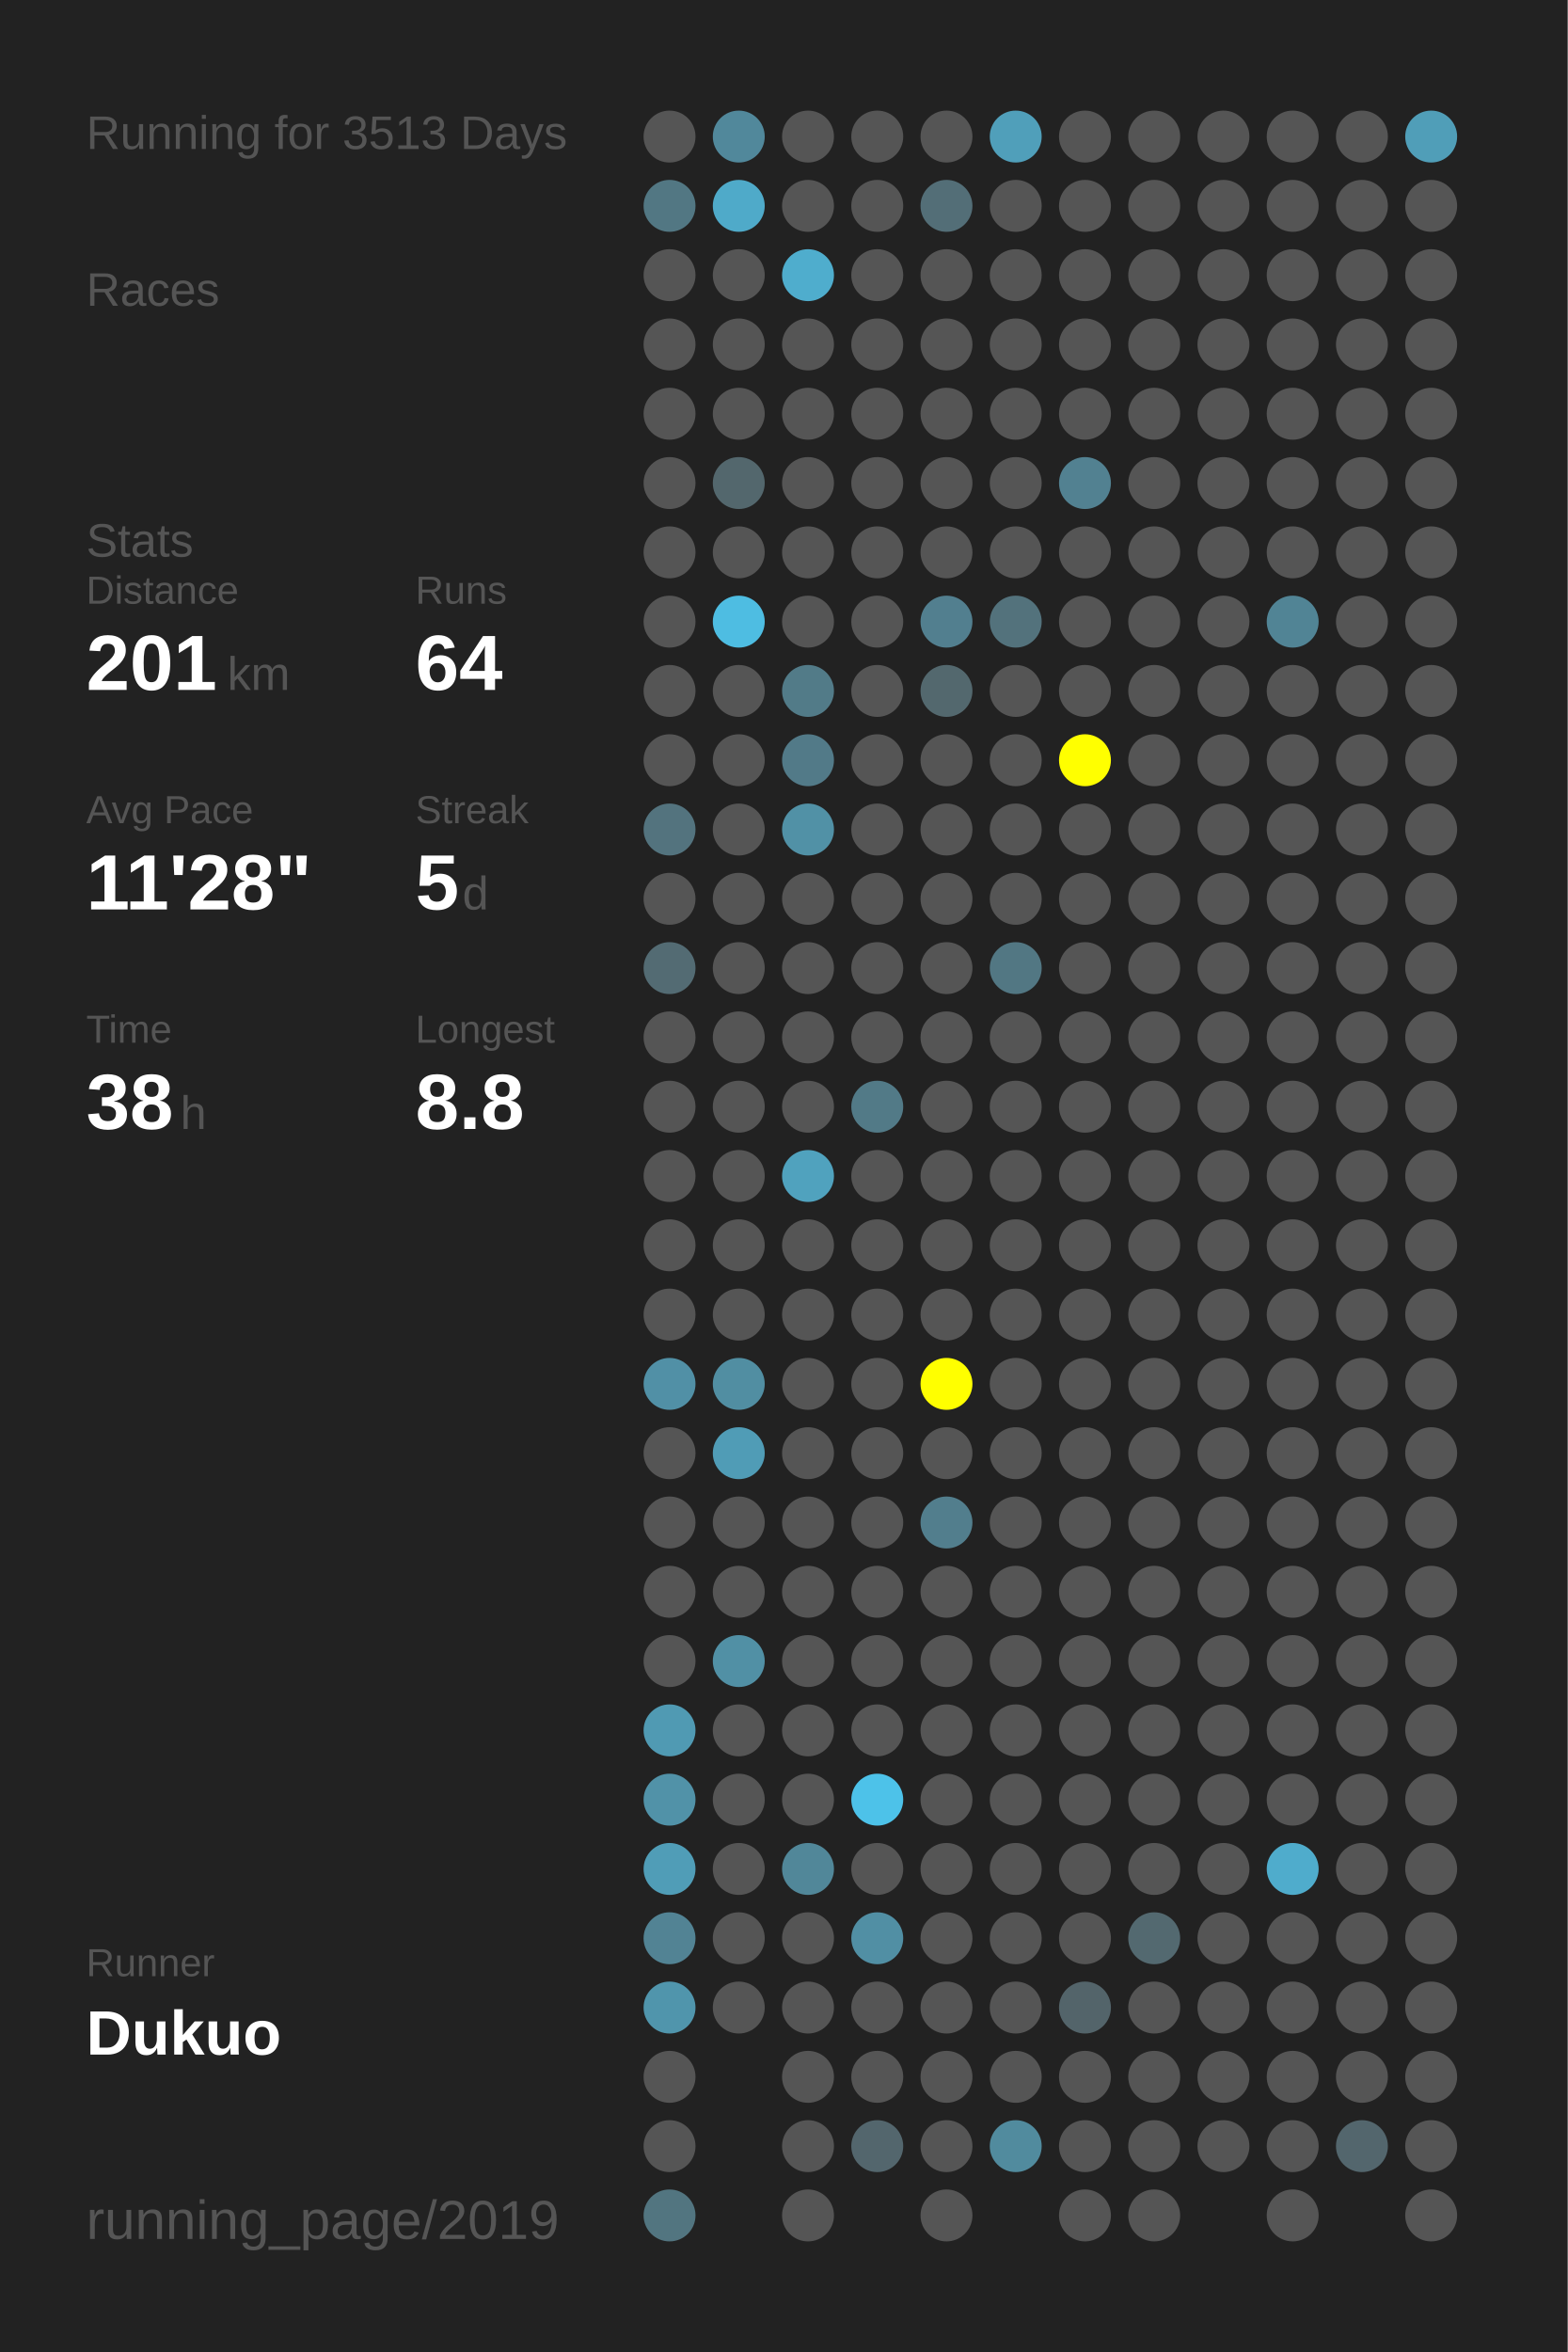
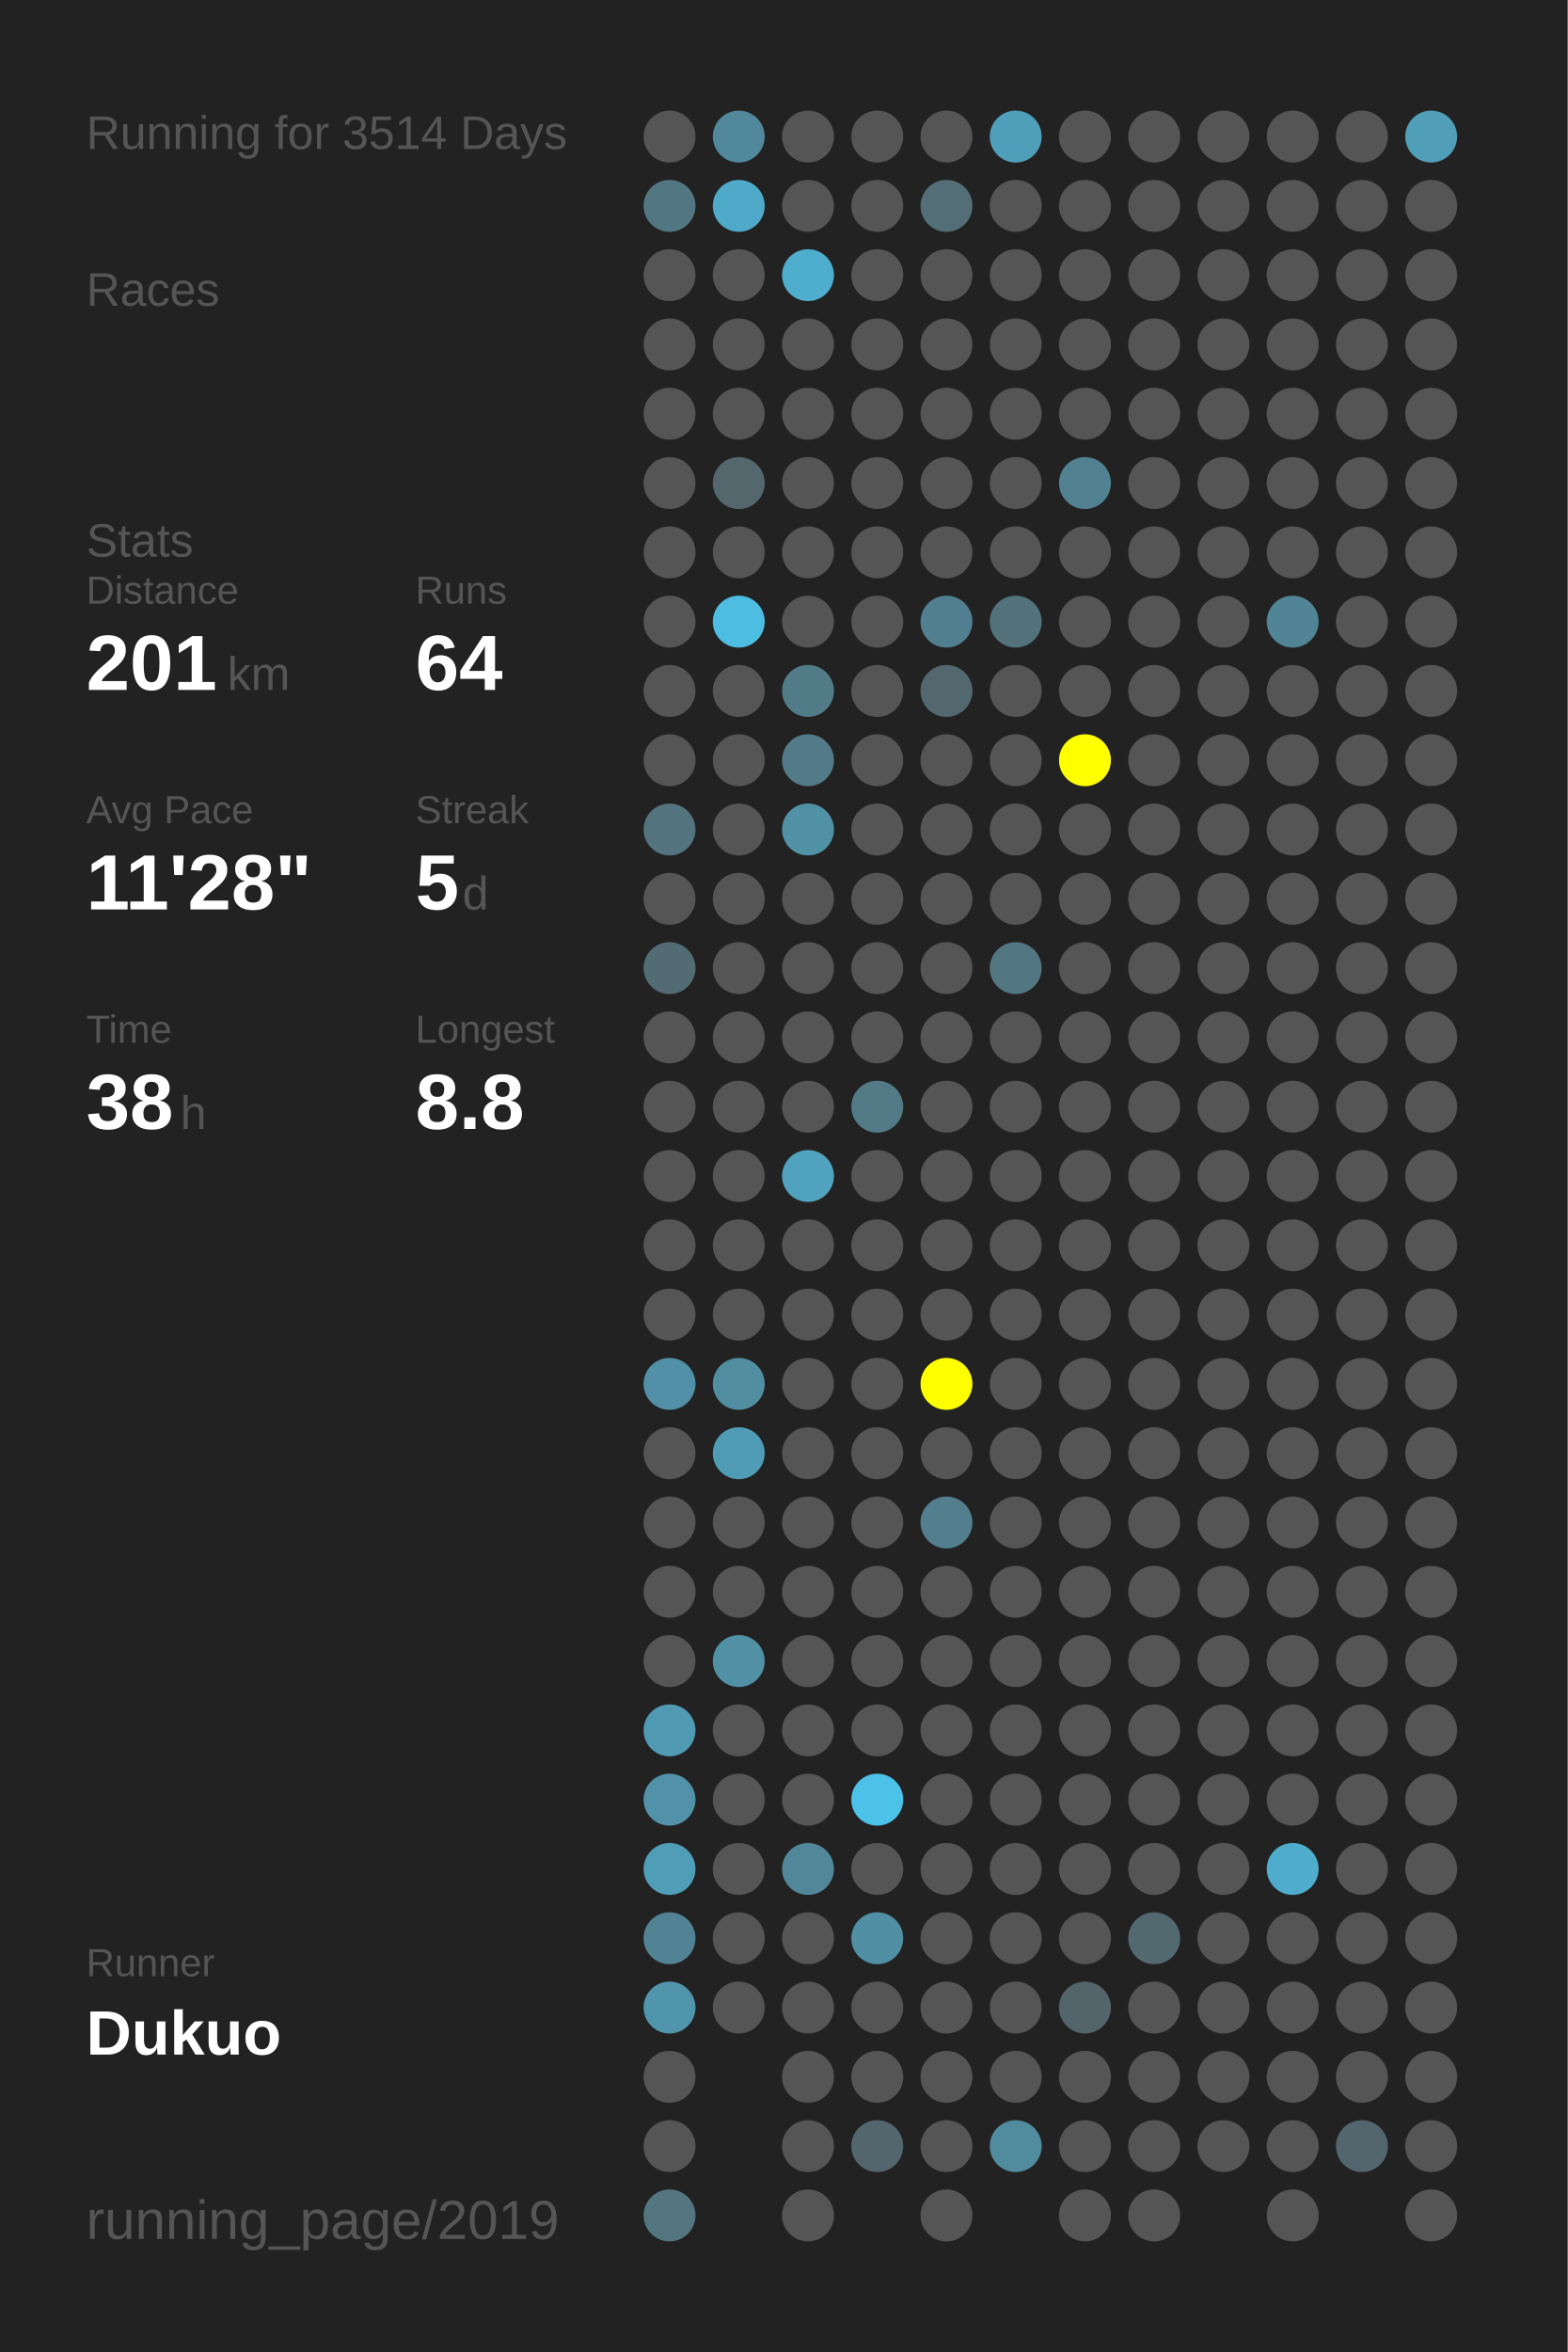
<svg xmlns="http://www.w3.org/2000/svg" baseProfile="full" height="300mm" version="1.1" viewBox="0,0,200,300" width="200mm">
  <defs />
  <rect fill="#222222" height="300" width="200" x="0" y="0" />
-   <text fill="#555555" style="font-size:6px; font-family:Arial;" x="11" y="19">Running for 3513 Days</text>
+   <text fill="#555555" style="font-size:6px; font-family:Arial;" x="11" y="19">Running for 3514 Days</text>
  <text fill="#555555" style="font-size:6px; font-family:Arial;" x="11" y="39">Races</text>
  <text fill="#555555" style="font-size:6px; font-family:Arial;" x="11" y="71">Stats</text>
  <text fill="#555555" style="font-size:5px; font-family:Arial;" x="11" y="77">Distance</text>
  <text fill="#FFFFFF" style="font-size:10px; font-family:Arial; font-weight:bold;" x="11" y="88">201</text>
  <text fill="#555555" style="font-size:6px; font-family:Arial;" x="29" y="88">km</text>
  <text fill="#555555" style="font-size:5px; font-family:Arial;" x="53" y="77">Runs</text>
  <text fill="#FFFFFF" style="font-size:10px; font-family:Arial; font-weight:bold;" x="53" y="88">64</text>
  <text fill="#555555" style="font-size:5px; font-family:Arial;" x="11" y="105">Avg Pace</text>
  <text fill="#FFFFFF" style="font-size:10px; font-family:Arial; font-weight:bold;" x="11" y="116">11'28"</text>
  <text fill="#555555" style="font-size:5px; font-family:Arial;" x="53" y="105">Streak</text>
  <text fill="#FFFFFF" style="font-size:10px; font-family:Arial; font-weight:bold;" x="53" y="116">5</text>
  <text fill="#555555" style="font-size:6px; font-family:Arial;" x="59" y="116">d</text>
  <text fill="#555555" style="font-size:5px; font-family:Arial;" x="11" y="133">Time</text>
  <text fill="#FFFFFF" style="font-size:10px; font-family:Arial; font-weight:bold;" x="11" y="144">38</text>
  <text fill="#555555" style="font-size:6px; font-family:Arial;" x="23" y="144">h</text>
  <text fill="#555555" style="font-size:5px; font-family:Arial;" x="53" y="133">Longest</text>
  <text fill="#FFFFFF" style="font-size:10px; font-family:Arial; font-weight:bold;" x="53" y="144">8.8</text>
  <text fill="#555555" style="font-size:5px; font-family:Arial;" x="11" y="252.065">Runner</text>
  <text fill="#FFFFFF" style="font-size:8px; font-family:Arial; font-weight:bold;" x="11" y="262.065">Dukuo</text>
  <text fill="#555555" style="font-size:7px; font-family:Arial;" x="11" y="285.581">running_page/2019</text>
  <circle cx="85.417" cy="17.419" fill="#555555" r="3.312" />
  <circle cx="85.417" cy="26.258" fill="#527783" r="3.312" />
  <circle cx="85.417" cy="35.097" fill="#555555" r="3.312" />
  <circle cx="85.417" cy="43.935" fill="#555555" r="3.312" />
  <circle cx="85.417" cy="52.774" fill="#555555" r="3.312" />
  <circle cx="85.417" cy="61.613" fill="#555555" r="3.312" />
  <circle cx="85.417" cy="70.452" fill="#555555" r="3.312" />
  <circle cx="85.417" cy="79.29" fill="#555555" r="3.312" />
  <circle cx="85.417" cy="88.129" fill="#555555" r="3.312" />
  <circle cx="85.417" cy="96.968" fill="#555555" r="3.312" />
  <circle cx="85.417" cy="105.806" fill="#53737e" r="3.312" />
  <circle cx="85.417" cy="114.645" fill="#555555" r="3.312" />
  <circle cx="85.417" cy="123.484" fill="#536b73" r="3.312" />
  <circle cx="85.417" cy="132.323" fill="#555555" r="3.312" />
  <circle cx="85.417" cy="141.161" fill="#555555" r="3.312" />
  <circle cx="85.417" cy="150" fill="#555555" r="3.312" />
  <circle cx="85.417" cy="158.839" fill="#555555" r="3.312" />
  <circle cx="85.417" cy="167.677" fill="#555555" r="3.312" />
  <circle cx="85.417" cy="176.516" fill="#5190a6" r="3.312" />
  <circle cx="85.417" cy="185.355" fill="#555555" r="3.312" />
  <circle cx="85.417" cy="194.194" fill="#555555" r="3.312" />
  <circle cx="85.417" cy="203.032" fill="#555555" r="3.312" />
  <circle cx="85.417" cy="211.871" fill="#555555" r="3.312" />
  <circle cx="85.417" cy="220.71" fill="#509ab3" r="3.312" />
  <circle cx="85.417" cy="229.548" fill="#5192a8" r="3.312" />
  <circle cx="85.417" cy="238.387" fill="#509db7" r="3.312" />
  <circle cx="85.417" cy="247.226" fill="#528394" r="3.312" />
  <circle cx="85.417" cy="256.065" fill="#5095ac" r="3.312" />
  <circle cx="85.417" cy="264.903" fill="#555555" r="3.312" />
  <circle cx="85.417" cy="273.742" fill="#555555" r="3.312" />
  <circle cx="85.417" cy="282.581" fill="#527580" r="3.312" />
  <circle cx="94.25" cy="17.419" fill="#51889b" r="3.312" />
  <circle cx="94.25" cy="26.258" fill="#4faac9" r="3.312" />
  <circle cx="94.25" cy="35.097" fill="#555555" r="3.312" />
  <circle cx="94.25" cy="43.935" fill="#555555" r="3.312" />
  <circle cx="94.25" cy="52.774" fill="#555555" r="3.312" />
  <circle cx="94.25" cy="61.613" fill="#53676d" r="3.312" />
  <circle cx="94.25" cy="70.452" fill="#555555" r="3.312" />
  <circle cx="94.25" cy="79.29" fill="#4ebde2" r="3.312" />
  <circle cx="94.25" cy="88.129" fill="#555555" r="3.312" />
  <circle cx="94.25" cy="96.968" fill="#555555" r="3.312" />
  <circle cx="94.25" cy="105.806" fill="#555555" r="3.312" />
  <circle cx="94.25" cy="114.645" fill="#555555" r="3.312" />
  <circle cx="94.25" cy="123.484" fill="#555555" r="3.312" />
  <circle cx="94.25" cy="132.323" fill="#555555" r="3.312" />
  <circle cx="94.25" cy="141.161" fill="#555555" r="3.312" />
  <circle cx="94.25" cy="150" fill="#555555" r="3.312" />
  <circle cx="94.25" cy="158.839" fill="#555555" r="3.312" />
  <circle cx="94.25" cy="167.677" fill="#555555" r="3.312" />
  <circle cx="94.25" cy="176.516" fill="#518ea2" r="3.312" />
  <circle cx="94.25" cy="185.355" fill="#509cb6" r="3.312" />
  <circle cx="94.25" cy="194.194" fill="#555555" r="3.312" />
  <circle cx="94.25" cy="203.032" fill="#555555" r="3.312" />
  <circle cx="94.25" cy="211.871" fill="#5190a5" r="3.312" />
  <circle cx="94.25" cy="220.71" fill="#555555" r="3.312" />
  <circle cx="94.25" cy="229.548" fill="#555555" r="3.312" />
  <circle cx="94.25" cy="238.387" fill="#555555" r="3.312" />
  <circle cx="94.25" cy="247.226" fill="#555555" r="3.312" />
  <circle cx="94.25" cy="256.065" fill="#555555" r="3.312" />
  <circle cx="103.083" cy="17.419" fill="#555555" r="3.312" />
  <circle cx="103.083" cy="26.258" fill="#555555" r="3.312" />
  <circle cx="103.083" cy="35.097" fill="#4fadcd" r="3.312" />
  <circle cx="103.083" cy="43.935" fill="#555555" r="3.312" />
  <circle cx="103.083" cy="52.774" fill="#555555" r="3.312" />
  <circle cx="103.083" cy="61.613" fill="#555555" r="3.312" />
  <circle cx="103.083" cy="70.452" fill="#555555" r="3.312" />
  <circle cx="103.083" cy="79.29" fill="#555555" r="3.312" />
  <circle cx="103.083" cy="88.129" fill="#527b88" r="3.312" />
  <circle cx="103.083" cy="96.968" fill="#527a88" r="3.312" />
  <circle cx="103.083" cy="105.806" fill="#5191a6" r="3.312" />
  <circle cx="103.083" cy="114.645" fill="#555555" r="3.312" />
  <circle cx="103.083" cy="123.484" fill="#555555" r="3.312" />
  <circle cx="103.083" cy="132.323" fill="#555555" r="3.312" />
  <circle cx="103.083" cy="141.161" fill="#555555" r="3.312" />
  <circle cx="103.083" cy="150" fill="#50a2be" r="3.312" />
  <circle cx="103.083" cy="158.839" fill="#555555" r="3.312" />
  <circle cx="103.083" cy="167.677" fill="#555555" r="3.312" />
  <circle cx="103.083" cy="176.516" fill="#555555" r="3.312" />
  <circle cx="103.083" cy="185.355" fill="#555555" r="3.312" />
  <circle cx="103.083" cy="194.194" fill="#555555" r="3.312" />
  <circle cx="103.083" cy="203.032" fill="#555555" r="3.312" />
  <circle cx="103.083" cy="211.871" fill="#555555" r="3.312" />
  <circle cx="103.083" cy="220.71" fill="#555555" r="3.312" />
  <circle cx="103.083" cy="229.548" fill="#555555" r="3.312" />
  <circle cx="103.083" cy="238.387" fill="#518799" r="3.312" />
  <circle cx="103.083" cy="247.226" fill="#555555" r="3.312" />
  <circle cx="103.083" cy="256.065" fill="#555555" r="3.312" />
  <circle cx="103.083" cy="264.903" fill="#555555" r="3.312" />
  <circle cx="103.083" cy="273.742" fill="#555555" r="3.312" />
  <circle cx="103.083" cy="282.581" fill="#555555" r="3.312" />
  <circle cx="111.917" cy="17.419" fill="#555555" r="3.312" />
  <circle cx="111.917" cy="26.258" fill="#555555" r="3.312" />
  <circle cx="111.917" cy="35.097" fill="#555555" r="3.312" />
  <circle cx="111.917" cy="43.935" fill="#555555" r="3.312" />
  <circle cx="111.917" cy="52.774" fill="#555555" r="3.312" />
  <circle cx="111.917" cy="61.613" fill="#555555" r="3.312" />
  <circle cx="111.917" cy="70.452" fill="#555555" r="3.312" />
  <circle cx="111.917" cy="79.29" fill="#555555" r="3.312" />
  <circle cx="111.917" cy="88.129" fill="#555555" r="3.312" />
  <circle cx="111.917" cy="96.968" fill="#555555" r="3.312" />
  <circle cx="111.917" cy="105.806" fill="#555555" r="3.312" />
  <circle cx="111.917" cy="114.645" fill="#555555" r="3.312" />
  <circle cx="111.917" cy="123.484" fill="#555555" r="3.312" />
  <circle cx="111.917" cy="132.323" fill="#555555" r="3.312" />
  <circle cx="111.917" cy="141.161" fill="#527a87" r="3.312" />
  <circle cx="111.917" cy="150" fill="#555555" r="3.312" />
  <circle cx="111.917" cy="158.839" fill="#555555" r="3.312" />
  <circle cx="111.917" cy="167.677" fill="#555555" r="3.312" />
  <circle cx="111.917" cy="176.516" fill="#555555" r="3.312" />
  <circle cx="111.917" cy="185.355" fill="#555555" r="3.312" />
  <circle cx="111.917" cy="194.194" fill="#555555" r="3.312" />
  <circle cx="111.917" cy="203.032" fill="#555555" r="3.312" />
  <circle cx="111.917" cy="211.871" fill="#555555" r="3.312" />
  <circle cx="111.917" cy="220.71" fill="#555555" r="3.312" />
  <circle cx="111.917" cy="229.548" fill="#4dc2e9" r="3.312" />
  <circle cx="111.917" cy="238.387" fill="#555555" r="3.312" />
  <circle cx="111.917" cy="247.226" fill="#518fa4" r="3.312" />
  <circle cx="111.917" cy="256.065" fill="#555555" r="3.312" />
  <circle cx="111.917" cy="264.903" fill="#555555" r="3.312" />
  <circle cx="111.917" cy="273.742" fill="#53666d" r="3.312" />
  <circle cx="120.75" cy="17.419" fill="#555555" r="3.312" />
  <circle cx="120.75" cy="26.258" fill="#536e77" r="3.312" />
  <circle cx="120.75" cy="35.097" fill="#555555" r="3.312" />
  <circle cx="120.75" cy="43.935" fill="#555555" r="3.312" />
  <circle cx="120.75" cy="52.774" fill="#555555" r="3.312" />
  <circle cx="120.75" cy="61.613" fill="#555555" r="3.312" />
  <circle cx="120.75" cy="70.452" fill="#555555" r="3.312" />
  <circle cx="120.75" cy="79.29" fill="#527f8f" r="3.312" />
  <circle cx="120.75" cy="88.129" fill="#53686e" r="3.312" />
  <circle cx="120.75" cy="96.968" fill="#555555" r="3.312" />
  <circle cx="120.75" cy="105.806" fill="#555555" r="3.312" />
  <circle cx="120.75" cy="114.645" fill="#555555" r="3.312" />
  <circle cx="120.75" cy="123.484" fill="#555555" r="3.312" />
  <circle cx="120.75" cy="132.323" fill="#555555" r="3.312" />
  <circle cx="120.75" cy="141.161" fill="#555555" r="3.312" />
  <circle cx="120.75" cy="150" fill="#555555" r="3.312" />
  <circle cx="120.75" cy="158.839" fill="#555555" r="3.312" />
  <circle cx="120.75" cy="167.677" fill="#555555" r="3.312" />
  <circle cx="120.75" cy="176.516" fill="#FFFF00" r="3.312" />
  <circle cx="120.75" cy="185.355" fill="#555555" r="3.312" />
  <circle cx="120.75" cy="194.194" fill="#527e8d" r="3.312" />
  <circle cx="120.75" cy="203.032" fill="#555555" r="3.312" />
  <circle cx="120.75" cy="211.871" fill="#555555" r="3.312" />
  <circle cx="120.75" cy="220.71" fill="#555555" r="3.312" />
  <circle cx="120.75" cy="229.548" fill="#555555" r="3.312" />
  <circle cx="120.75" cy="238.387" fill="#555555" r="3.312" />
  <circle cx="120.75" cy="247.226" fill="#555555" r="3.312" />
  <circle cx="120.75" cy="256.065" fill="#555555" r="3.312" />
  <circle cx="120.75" cy="264.903" fill="#555555" r="3.312" />
  <circle cx="120.75" cy="273.742" fill="#555555" r="3.312" />
  <circle cx="120.75" cy="282.581" fill="#555555" r="3.312" />
  <circle cx="129.583" cy="17.419" fill="#509fba" r="3.312" />
  <circle cx="129.583" cy="26.258" fill="#555555" r="3.312" />
  <circle cx="129.583" cy="35.097" fill="#555555" r="3.312" />
  <circle cx="129.583" cy="43.935" fill="#555555" r="3.312" />
  <circle cx="129.583" cy="52.774" fill="#555555" r="3.312" />
  <circle cx="129.583" cy="61.613" fill="#555555" r="3.312" />
  <circle cx="129.583" cy="70.452" fill="#555555" r="3.312" />
  <circle cx="129.583" cy="79.29" fill="#53727c" r="3.312" />
  <circle cx="129.583" cy="88.129" fill="#555555" r="3.312" />
  <circle cx="129.583" cy="96.968" fill="#555555" r="3.312" />
  <circle cx="129.583" cy="105.806" fill="#555555" r="3.312" />
  <circle cx="129.583" cy="114.645" fill="#555555" r="3.312" />
  <circle cx="129.583" cy="123.484" fill="#527783" r="3.312" />
  <circle cx="129.583" cy="132.323" fill="#555555" r="3.312" />
  <circle cx="129.583" cy="141.161" fill="#555555" r="3.312" />
  <circle cx="129.583" cy="150" fill="#555555" r="3.312" />
  <circle cx="129.583" cy="158.839" fill="#555555" r="3.312" />
  <circle cx="129.583" cy="167.677" fill="#555555" r="3.312" />
  <circle cx="129.583" cy="176.516" fill="#555555" r="3.312" />
  <circle cx="129.583" cy="185.355" fill="#555555" r="3.312" />
  <circle cx="129.583" cy="194.194" fill="#555555" r="3.312" />
  <circle cx="129.583" cy="203.032" fill="#555555" r="3.312" />
  <circle cx="129.583" cy="211.871" fill="#555555" r="3.312" />
  <circle cx="129.583" cy="220.71" fill="#555555" r="3.312" />
  <circle cx="129.583" cy="229.548" fill="#555555" r="3.312" />
  <circle cx="129.583" cy="238.387" fill="#555555" r="3.312" />
  <circle cx="129.583" cy="247.226" fill="#555555" r="3.312" />
  <circle cx="129.583" cy="256.065" fill="#555555" r="3.312" />
  <circle cx="129.583" cy="264.903" fill="#555555" r="3.312" />
  <circle cx="129.583" cy="273.742" fill="#518b9e" r="3.312" />
  <circle cx="138.417" cy="17.419" fill="#555555" r="3.312" />
  <circle cx="138.417" cy="26.258" fill="#555555" r="3.312" />
  <circle cx="138.417" cy="35.097" fill="#555555" r="3.312" />
  <circle cx="138.417" cy="43.935" fill="#555555" r="3.312" />
  <circle cx="138.417" cy="52.774" fill="#555555" r="3.312" />
  <circle cx="138.417" cy="61.613" fill="#528191" r="3.312" />
  <circle cx="138.417" cy="70.452" fill="#555555" r="3.312" />
  <circle cx="138.417" cy="79.29" fill="#555555" r="3.312" />
  <circle cx="138.417" cy="88.129" fill="#555555" r="3.312" />
  <circle cx="138.417" cy="96.968" fill="#FFFF00" r="3.312" />
  <circle cx="138.417" cy="105.806" fill="#555555" r="3.312" />
  <circle cx="138.417" cy="114.645" fill="#555555" r="3.312" />
  <circle cx="138.417" cy="123.484" fill="#555555" r="3.312" />
  <circle cx="138.417" cy="132.323" fill="#555555" r="3.312" />
  <circle cx="138.417" cy="141.161" fill="#555555" r="3.312" />
  <circle cx="138.417" cy="150" fill="#555555" r="3.312" />
  <circle cx="138.417" cy="158.839" fill="#555555" r="3.312" />
  <circle cx="138.417" cy="167.677" fill="#555555" r="3.312" />
  <circle cx="138.417" cy="176.516" fill="#555555" r="3.312" />
  <circle cx="138.417" cy="185.355" fill="#555555" r="3.312" />
  <circle cx="138.417" cy="194.194" fill="#555555" r="3.312" />
  <circle cx="138.417" cy="203.032" fill="#555555" r="3.312" />
  <circle cx="138.417" cy="211.871" fill="#555555" r="3.312" />
  <circle cx="138.417" cy="220.71" fill="#555555" r="3.312" />
  <circle cx="138.417" cy="229.548" fill="#555555" r="3.312" />
  <circle cx="138.417" cy="238.387" fill="#555555" r="3.312" />
  <circle cx="138.417" cy="247.226" fill="#555555" r="3.312" />
  <circle cx="138.417" cy="256.065" fill="#53646a" r="3.312" />
  <circle cx="138.417" cy="264.903" fill="#555555" r="3.312" />
  <circle cx="138.417" cy="273.742" fill="#555555" r="3.312" />
  <circle cx="138.417" cy="282.581" fill="#555555" r="3.312" />
  <circle cx="147.25" cy="17.419" fill="#555555" r="3.312" />
  <circle cx="147.25" cy="26.258" fill="#555555" r="3.312" />
  <circle cx="147.25" cy="35.097" fill="#555555" r="3.312" />
  <circle cx="147.25" cy="43.935" fill="#555555" r="3.312" />
  <circle cx="147.25" cy="52.774" fill="#555555" r="3.312" />
  <circle cx="147.25" cy="61.613" fill="#555555" r="3.312" />
  <circle cx="147.25" cy="70.452" fill="#555555" r="3.312" />
  <circle cx="147.25" cy="79.29" fill="#555555" r="3.312" />
  <circle cx="147.25" cy="88.129" fill="#555555" r="3.312" />
  <circle cx="147.25" cy="96.968" fill="#555555" r="3.312" />
  <circle cx="147.25" cy="105.806" fill="#555555" r="3.312" />
  <circle cx="147.25" cy="114.645" fill="#555555" r="3.312" />
  <circle cx="147.25" cy="123.484" fill="#555555" r="3.312" />
  <circle cx="147.25" cy="132.323" fill="#555555" r="3.312" />
  <circle cx="147.25" cy="141.161" fill="#555555" r="3.312" />
  <circle cx="147.25" cy="150" fill="#555555" r="3.312" />
  <circle cx="147.25" cy="158.839" fill="#555555" r="3.312" />
  <circle cx="147.25" cy="167.677" fill="#555555" r="3.312" />
  <circle cx="147.25" cy="176.516" fill="#555555" r="3.312" />
  <circle cx="147.25" cy="185.355" fill="#555555" r="3.312" />
  <circle cx="147.25" cy="194.194" fill="#555555" r="3.312" />
  <circle cx="147.25" cy="203.032" fill="#555555" r="3.312" />
  <circle cx="147.25" cy="211.871" fill="#555555" r="3.312" />
  <circle cx="147.25" cy="220.71" fill="#555555" r="3.312" />
  <circle cx="147.25" cy="229.548" fill="#555555" r="3.312" />
  <circle cx="147.25" cy="238.387" fill="#555555" r="3.312" />
  <circle cx="147.25" cy="247.226" fill="#536970" r="3.312" />
  <circle cx="147.25" cy="256.065" fill="#555555" r="3.312" />
  <circle cx="147.25" cy="264.903" fill="#555555" r="3.312" />
  <circle cx="147.25" cy="273.742" fill="#555555" r="3.312" />
  <circle cx="147.25" cy="282.581" fill="#555555" r="3.312" />
  <circle cx="156.083" cy="17.419" fill="#555555" r="3.312" />
  <circle cx="156.083" cy="26.258" fill="#555555" r="3.312" />
  <circle cx="156.083" cy="35.097" fill="#555555" r="3.312" />
  <circle cx="156.083" cy="43.935" fill="#555555" r="3.312" />
  <circle cx="156.083" cy="52.774" fill="#555555" r="3.312" />
  <circle cx="156.083" cy="61.613" fill="#555555" r="3.312" />
  <circle cx="156.083" cy="70.452" fill="#555555" r="3.312" />
  <circle cx="156.083" cy="79.29" fill="#555555" r="3.312" />
  <circle cx="156.083" cy="88.129" fill="#555555" r="3.312" />
  <circle cx="156.083" cy="96.968" fill="#555555" r="3.312" />
  <circle cx="156.083" cy="105.806" fill="#555555" r="3.312" />
  <circle cx="156.083" cy="114.645" fill="#555555" r="3.312" />
  <circle cx="156.083" cy="123.484" fill="#555555" r="3.312" />
  <circle cx="156.083" cy="132.323" fill="#555555" r="3.312" />
  <circle cx="156.083" cy="141.161" fill="#555555" r="3.312" />
  <circle cx="156.083" cy="150" fill="#555555" r="3.312" />
  <circle cx="156.083" cy="158.839" fill="#555555" r="3.312" />
  <circle cx="156.083" cy="167.677" fill="#555555" r="3.312" />
  <circle cx="156.083" cy="176.516" fill="#555555" r="3.312" />
  <circle cx="156.083" cy="185.355" fill="#555555" r="3.312" />
  <circle cx="156.083" cy="194.194" fill="#555555" r="3.312" />
  <circle cx="156.083" cy="203.032" fill="#555555" r="3.312" />
  <circle cx="156.083" cy="211.871" fill="#555555" r="3.312" />
  <circle cx="156.083" cy="220.71" fill="#555555" r="3.312" />
  <circle cx="156.083" cy="229.548" fill="#555555" r="3.312" />
  <circle cx="156.083" cy="238.387" fill="#555555" r="3.312" />
  <circle cx="156.083" cy="247.226" fill="#555555" r="3.312" />
  <circle cx="156.083" cy="256.065" fill="#555555" r="3.312" />
  <circle cx="156.083" cy="264.903" fill="#555555" r="3.312" />
  <circle cx="156.083" cy="273.742" fill="#555555" r="3.312" />
  <circle cx="164.917" cy="17.419" fill="#555555" r="3.312" />
  <circle cx="164.917" cy="26.258" fill="#555555" r="3.312" />
  <circle cx="164.917" cy="35.097" fill="#555555" r="3.312" />
  <circle cx="164.917" cy="43.935" fill="#555555" r="3.312" />
  <circle cx="164.917" cy="52.774" fill="#555555" r="3.312" />
  <circle cx="164.917" cy="61.613" fill="#555555" r="3.312" />
  <circle cx="164.917" cy="70.452" fill="#555555" r="3.312" />
  <circle cx="164.917" cy="79.29" fill="#518495" r="3.312" />
  <circle cx="164.917" cy="88.129" fill="#555555" r="3.312" />
  <circle cx="164.917" cy="96.968" fill="#555555" r="3.312" />
  <circle cx="164.917" cy="105.806" fill="#555555" r="3.312" />
  <circle cx="164.917" cy="114.645" fill="#555555" r="3.312" />
  <circle cx="164.917" cy="123.484" fill="#555555" r="3.312" />
  <circle cx="164.917" cy="132.323" fill="#555555" r="3.312" />
  <circle cx="164.917" cy="141.161" fill="#555555" r="3.312" />
  <circle cx="164.917" cy="150" fill="#555555" r="3.312" />
  <circle cx="164.917" cy="158.839" fill="#555555" r="3.312" />
  <circle cx="164.917" cy="167.677" fill="#555555" r="3.312" />
  <circle cx="164.917" cy="176.516" fill="#555555" r="3.312" />
  <circle cx="164.917" cy="185.355" fill="#555555" r="3.312" />
  <circle cx="164.917" cy="194.194" fill="#555555" r="3.312" />
  <circle cx="164.917" cy="203.032" fill="#555555" r="3.312" />
  <circle cx="164.917" cy="211.871" fill="#555555" r="3.312" />
  <circle cx="164.917" cy="220.71" fill="#555555" r="3.312" />
  <circle cx="164.917" cy="229.548" fill="#555555" r="3.312" />
  <circle cx="164.917" cy="238.387" fill="#4faccc" r="3.312" />
  <circle cx="164.917" cy="247.226" fill="#555555" r="3.312" />
  <circle cx="164.917" cy="256.065" fill="#555555" r="3.312" />
  <circle cx="164.917" cy="264.903" fill="#555555" r="3.312" />
  <circle cx="164.917" cy="273.742" fill="#555555" r="3.312" />
  <circle cx="164.917" cy="282.581" fill="#555555" r="3.312" />
  <circle cx="173.75" cy="17.419" fill="#555555" r="3.312" />
  <circle cx="173.75" cy="26.258" fill="#555555" r="3.312" />
  <circle cx="173.75" cy="35.097" fill="#555555" r="3.312" />
  <circle cx="173.75" cy="43.935" fill="#555555" r="3.312" />
  <circle cx="173.75" cy="52.774" fill="#555555" r="3.312" />
  <circle cx="173.75" cy="61.613" fill="#555555" r="3.312" />
  <circle cx="173.75" cy="70.452" fill="#555555" r="3.312" />
  <circle cx="173.75" cy="79.29" fill="#555555" r="3.312" />
  <circle cx="173.75" cy="88.129" fill="#555555" r="3.312" />
  <circle cx="173.75" cy="96.968" fill="#555555" r="3.312" />
  <circle cx="173.75" cy="105.806" fill="#555555" r="3.312" />
  <circle cx="173.75" cy="114.645" fill="#555555" r="3.312" />
  <circle cx="173.75" cy="123.484" fill="#555555" r="3.312" />
  <circle cx="173.75" cy="132.323" fill="#555555" r="3.312" />
  <circle cx="173.75" cy="141.161" fill="#555555" r="3.312" />
  <circle cx="173.75" cy="150" fill="#555555" r="3.312" />
  <circle cx="173.75" cy="158.839" fill="#555555" r="3.312" />
  <circle cx="173.75" cy="167.677" fill="#555555" r="3.312" />
  <circle cx="173.75" cy="176.516" fill="#555555" r="3.312" />
  <circle cx="173.75" cy="185.355" fill="#555555" r="3.312" />
  <circle cx="173.75" cy="194.194" fill="#555555" r="3.312" />
  <circle cx="173.75" cy="203.032" fill="#555555" r="3.312" />
  <circle cx="173.75" cy="211.871" fill="#555555" r="3.312" />
  <circle cx="173.75" cy="220.71" fill="#555555" r="3.312" />
  <circle cx="173.75" cy="229.548" fill="#555555" r="3.312" />
  <circle cx="173.75" cy="238.387" fill="#555555" r="3.312" />
  <circle cx="173.75" cy="247.226" fill="#555555" r="3.312" />
  <circle cx="173.75" cy="256.065" fill="#555555" r="3.312" />
  <circle cx="173.75" cy="264.903" fill="#555555" r="3.312" />
  <circle cx="173.75" cy="273.742" fill="#53666d" r="3.312" />
  <circle cx="182.583" cy="17.419" fill="#509eb8" r="3.312" />
  <circle cx="182.583" cy="26.258" fill="#555555" r="3.312" />
  <circle cx="182.583" cy="35.097" fill="#555555" r="3.312" />
  <circle cx="182.583" cy="43.935" fill="#555555" r="3.312" />
  <circle cx="182.583" cy="52.774" fill="#555555" r="3.312" />
  <circle cx="182.583" cy="61.613" fill="#555555" r="3.312" />
  <circle cx="182.583" cy="70.452" fill="#555555" r="3.312" />
  <circle cx="182.583" cy="79.29" fill="#555555" r="3.312" />
  <circle cx="182.583" cy="88.129" fill="#555555" r="3.312" />
  <circle cx="182.583" cy="96.968" fill="#555555" r="3.312" />
  <circle cx="182.583" cy="105.806" fill="#555555" r="3.312" />
  <circle cx="182.583" cy="114.645" fill="#555555" r="3.312" />
  <circle cx="182.583" cy="123.484" fill="#555555" r="3.312" />
  <circle cx="182.583" cy="132.323" fill="#555555" r="3.312" />
  <circle cx="182.583" cy="141.161" fill="#555555" r="3.312" />
  <circle cx="182.583" cy="150" fill="#555555" r="3.312" />
  <circle cx="182.583" cy="158.839" fill="#555555" r="3.312" />
  <circle cx="182.583" cy="167.677" fill="#555555" r="3.312" />
  <circle cx="182.583" cy="176.516" fill="#555555" r="3.312" />
  <circle cx="182.583" cy="185.355" fill="#555555" r="3.312" />
  <circle cx="182.583" cy="194.194" fill="#555555" r="3.312" />
  <circle cx="182.583" cy="203.032" fill="#555555" r="3.312" />
  <circle cx="182.583" cy="211.871" fill="#555555" r="3.312" />
  <circle cx="182.583" cy="220.71" fill="#555555" r="3.312" />
  <circle cx="182.583" cy="229.548" fill="#555555" r="3.312" />
  <circle cx="182.583" cy="238.387" fill="#555555" r="3.312" />
  <circle cx="182.583" cy="247.226" fill="#555555" r="3.312" />
  <circle cx="182.583" cy="256.065" fill="#555555" r="3.312" />
  <circle cx="182.583" cy="264.903" fill="#555555" r="3.312" />
  <circle cx="182.583" cy="273.742" fill="#555555" r="3.312" />
  <circle cx="182.583" cy="282.581" fill="#555555" r="3.312" />
</svg>
